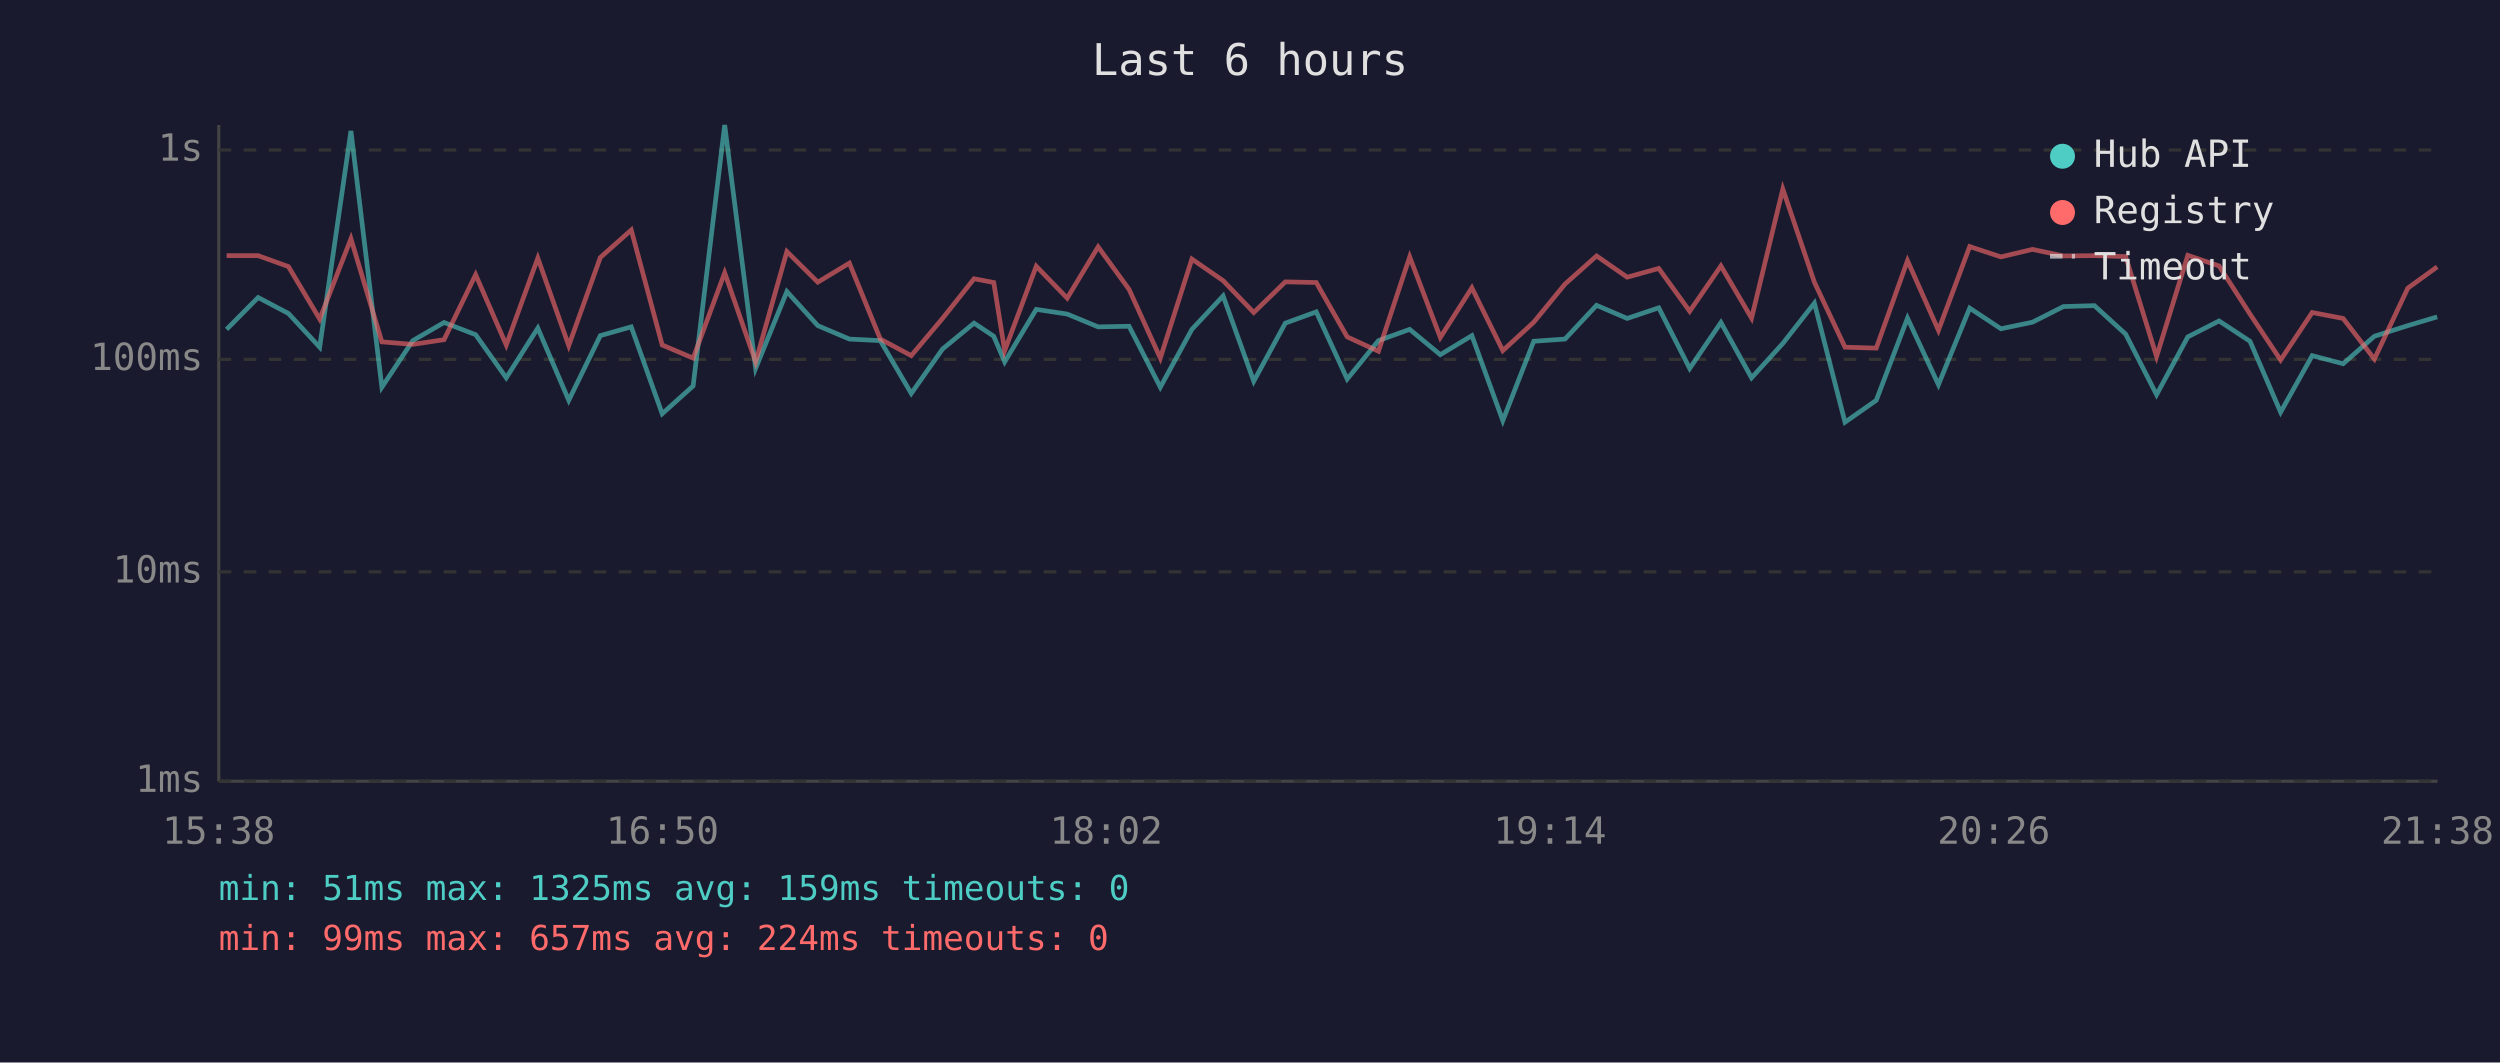
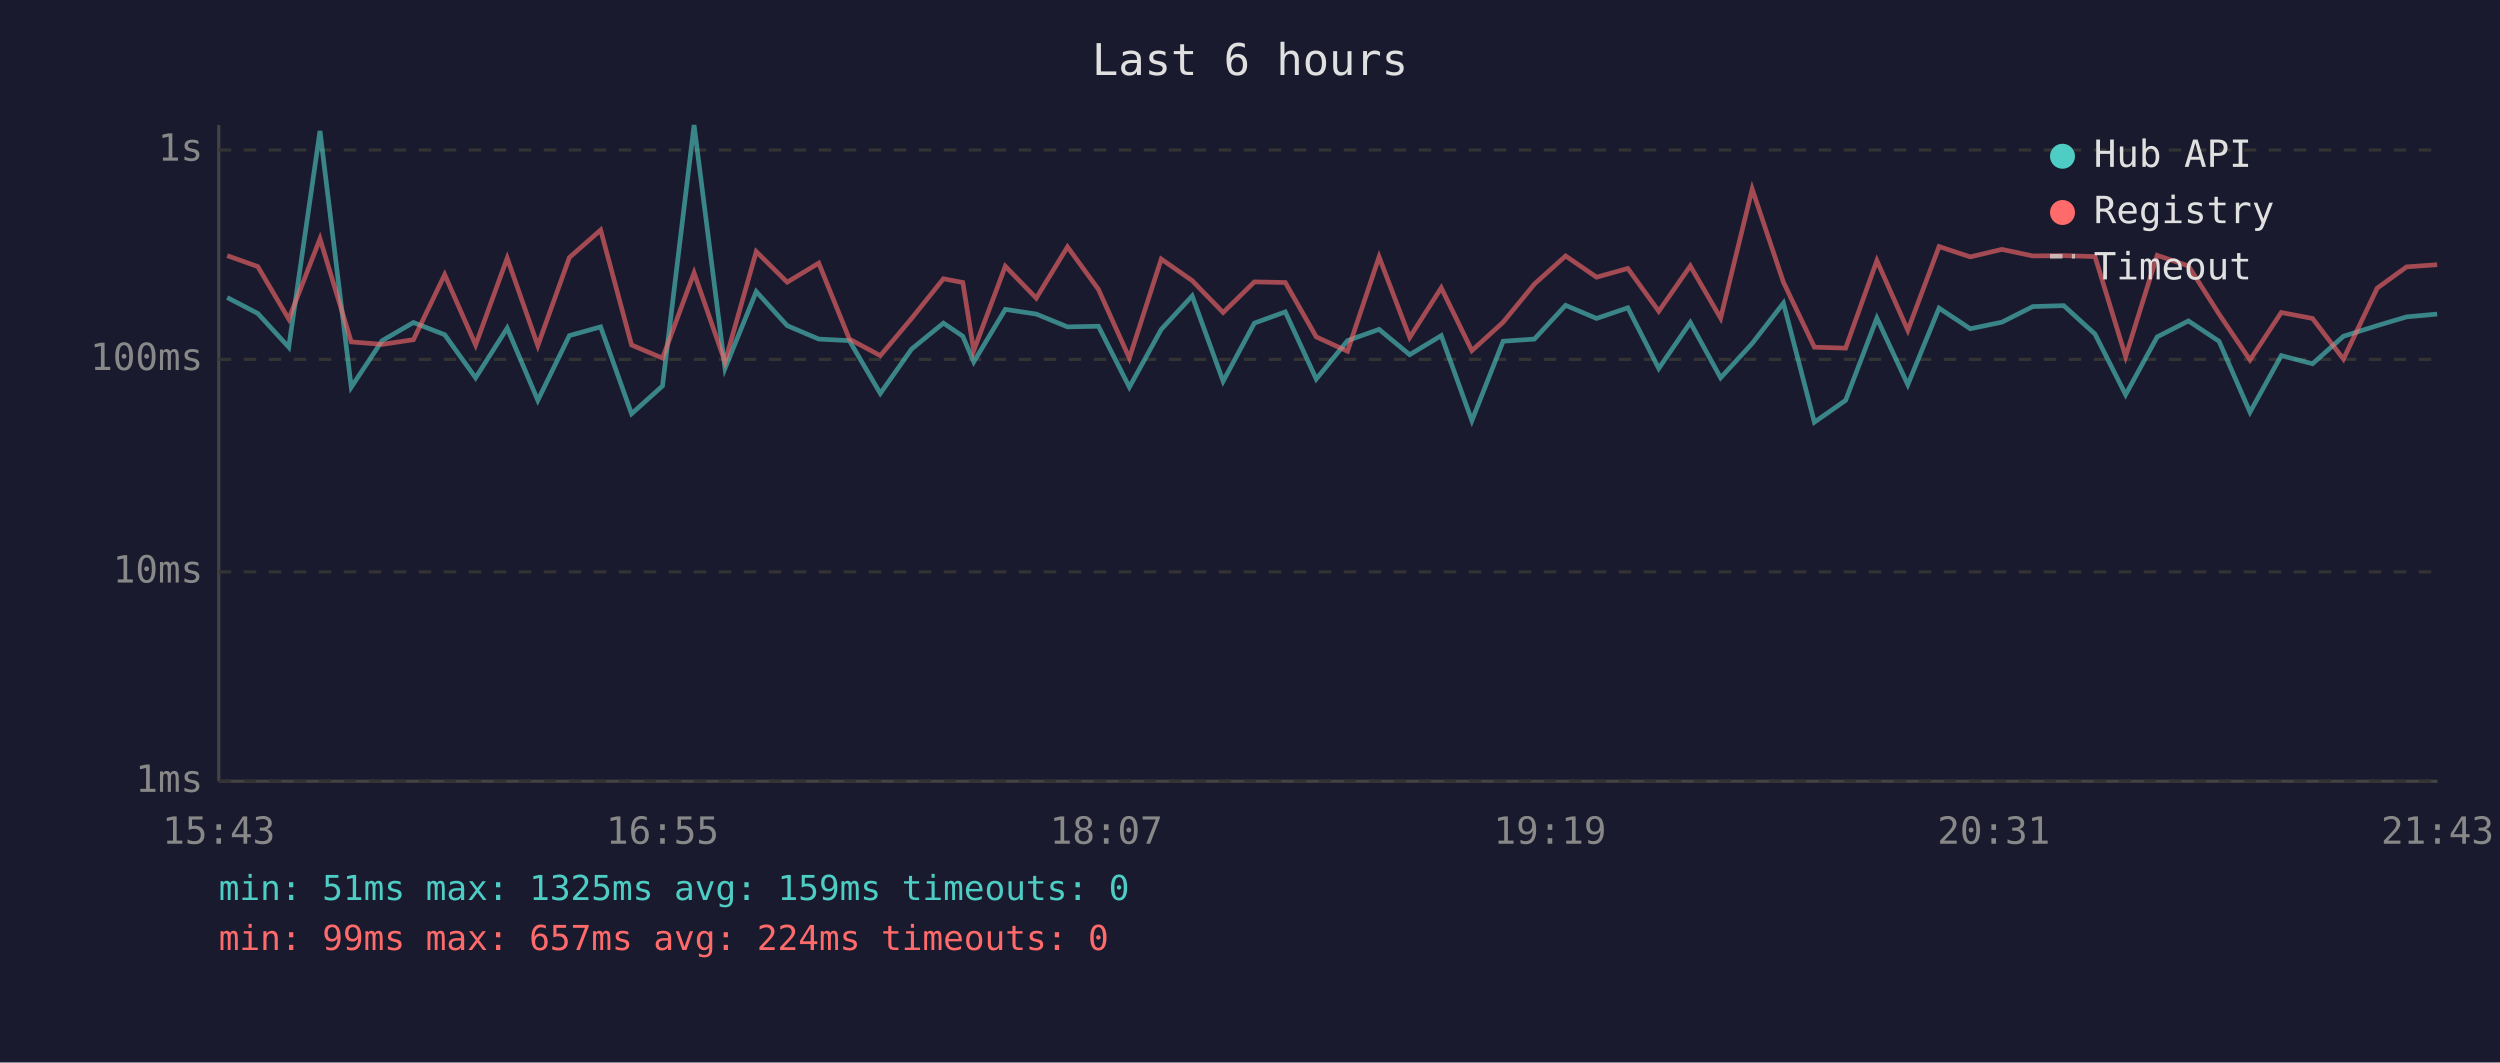
<svg xmlns="http://www.w3.org/2000/svg" viewBox="0 0 800 340" font-family="monospace" font-size="12">
  <rect width="800" height="340" fill="#1a1a2e" />
  <text x="400" y="24" fill="#e0e0e0" font-size="14" text-anchor="middle">Last 6 hours</text>
  <line x1="70" y1="40" x2="70" y2="250" stroke="#444" stroke-width="1" />
  <line x1="70" y1="250" x2="780" y2="250" stroke="#444" stroke-width="1" />
  <line x1="70" y1="250" x2="780" y2="250" stroke="#333" stroke-width="1" stroke-dasharray="4" />
  <text x="65" y="250" fill="#888" text-anchor="end" dominant-baseline="middle">1ms</text>
  <line x1="70" y1="183" x2="780" y2="183" stroke="#333" stroke-width="1" stroke-dasharray="4" />
  <text x="65" y="183" fill="#888" text-anchor="end" dominant-baseline="middle">10ms</text>
  <line x1="70" y1="115" x2="780" y2="115" stroke="#333" stroke-width="1" stroke-dasharray="4" />
  <text x="65" y="115" fill="#888" text-anchor="end" dominant-baseline="middle">100ms</text>
  <line x1="70" y1="48" x2="780" y2="48" stroke="#333" stroke-width="1" stroke-dasharray="4" />
  <text x="65" y="48" fill="#888" text-anchor="end" dominant-baseline="middle">1s</text>
-   <text x="70" y="270" fill="#888" text-anchor="middle">15:38</text>
-   <text x="212" y="270" fill="#888" text-anchor="middle">16:50</text>
-   <text x="354" y="270" fill="#888" text-anchor="middle">18:02</text>
-   <text x="496" y="270" fill="#888" text-anchor="middle">19:14</text>
-   <text x="638" y="270" fill="#888" text-anchor="middle">20:26</text>
-   <text x="780" y="270" fill="#888" text-anchor="middle">21:38</text>
-   <polyline points="72.5,105.4 82.6,95.2 92.3,100.3 102.3,111.1 112.3,41.9 122.2,123.9 132.1,109.0 142.1,103.2 152.2,107.1 162.0,120.9 172.1,105.0 182.0,128.1 192.1,107.4 202.0,104.6 211.9,132.4 221.8,123.5 231.9,40.0 241.8,117.9 251.8,93.3 261.7,104.2 271.8,108.5 281.7,109.0 291.6,125.9 301.6,111.7 311.7,103.4 318.0,107.6 321.5,115.8 331.6,99.0 341.5,100.5 351.4,104.6 361.3,104.4 371.3,123.9 381.4,105.4 391.4,94.7 401.2,122.0 411.3,103.4 421.2,99.8 431.1,121.3 441.1,109.0 451.1,105.4 460.9,113.5 471.0,107.4 480.9,134.6 490.8,109.2 500.8,108.5 510.9,97.7 520.7,101.9 530.8,98.5 540.7,117.9 550.7,103.2 560.5,120.9 570.5,109.9 580.6,97.0 590.4,135.1 600.4,128.1 610.4,101.8 620.3,123.1 630.3,98.6 640.3,105.2 650.4,103.1 660.3,98.1 670.2,97.8 680.2,106.9 690.1,126.3 700.1,107.8 710.1,102.7 720.0,109.2 729.8,131.9 739.9,113.8 749.8,116.4 759.8,107.6 770.5,104.2 779.9,101.4" fill="none" stroke="#4ecdc4" stroke-width="1.5" opacity="0.6" />
-   <polyline points="72.5,81.8 82.6,81.8 92.3,85.3 102.3,102.1 112.3,76.4 122.2,109.4 132.1,110.2 142.1,108.7 152.2,87.9 162.0,110.4 172.1,82.6 182.0,110.6 192.1,82.4 202.0,73.6 211.9,110.4 221.8,114.6 231.9,87.3 241.8,115.8 251.8,80.5 261.7,90.3 271.8,84.2 281.7,108.5 291.6,113.8 301.6,101.9 311.7,89.2 318.0,90.4 321.5,112.2 331.6,85.2 341.5,95.4 351.4,79.0 361.3,92.6 371.3,114.6 381.4,82.9 391.4,89.8 401.2,100.0 411.3,90.2 421.2,90.4 431.1,107.8 441.1,112.4 451.1,82.2 460.9,108.0 471.0,92.1 480.9,112.2 490.8,103.1 500.8,90.9 510.9,81.9 520.7,88.7 530.8,85.9 540.7,99.6 550.7,85.1 560.5,101.8 570.5,60.5 580.6,90.3 590.4,111.1 600.4,111.4 610.4,83.4 620.3,105.7 630.3,78.9 640.3,82.2 650.4,79.8 660.3,81.9 670.2,81.8 680.2,82.1 690.1,114.1 700.1,81.7 710.1,85.1 720.0,100.5 729.8,115.2 739.9,100.0 749.8,101.9 759.8,114.9 770.5,92.2 779.9,85.4" fill="none" stroke="#ff6b6b" stroke-width="1.5" opacity="0.6" />
+   <text x="70" y="270" fill="#888" text-anchor="middle">15:43</text>
+   <text x="212" y="270" fill="#888" text-anchor="middle">16:55</text>
+   <text x="354" y="270" fill="#888" text-anchor="middle">18:07</text>
+   <text x="496" y="270" fill="#888" text-anchor="middle">19:19</text>
+   <text x="638" y="270" fill="#888" text-anchor="middle">20:31</text>
+   <text x="780" y="270" fill="#888" text-anchor="middle">21:43</text>
+   <polyline points="72.7,95.2 82.5,100.3 92.4,111.1 102.4,41.9 112.4,123.9 122.3,109.0 132.3,103.2 142.3,107.1 152.2,120.9 162.3,105.0 172.1,128.1 182.2,107.4 192.2,104.6 202.1,132.4 212.0,123.5 222.1,40.0 232.0,117.9 242.0,93.3 251.9,104.2 262.0,108.5 271.8,109.0 281.7,125.9 291.7,111.7 301.9,103.4 308.1,107.6 311.6,115.8 321.7,99.0 331.6,100.5 341.6,104.6 351.5,104.4 361.4,123.9 371.6,105.4 381.5,94.7 391.4,122.0 401.4,103.4 411.3,99.8 421.2,121.3 431.2,109.0 441.3,105.4 451.1,113.5 461.2,107.4 471.0,134.6 481.0,109.2 491.0,108.5 501.0,97.7 510.9,101.9 520.9,98.5 530.8,117.9 540.9,103.2 550.6,120.9 560.7,109.9 570.7,97.0 580.6,135.1 590.6,128.1 600.6,101.8 610.5,123.1 620.5,98.6 630.5,105.2 640.6,103.1 650.5,98.1 660.4,97.8 670.4,106.9 680.2,126.3 690.3,107.8 700.3,102.7 710.1,109.2 720.0,131.9 730.0,113.8 740.0,116.4 749.9,107.6 760.7,104.2 770.1,101.4 779.9,100.5" fill="none" stroke="#4ecdc4" stroke-width="1.5" opacity="0.6" />
+   <polyline points="72.7,81.8 82.5,85.3 92.4,102.1 102.4,76.4 112.4,109.4 122.3,110.2 132.3,108.7 142.3,87.9 152.2,110.4 162.3,82.6 172.1,110.6 182.2,82.4 192.2,73.6 202.1,110.4 212.0,114.6 222.1,87.3 232.0,115.8 242.0,80.5 251.9,90.3 262.0,84.2 271.8,108.5 281.7,113.8 291.7,101.9 301.9,89.2 308.1,90.4 311.6,112.2 321.7,85.2 331.6,95.4 341.6,79.0 351.5,92.6 361.4,114.6 371.6,82.9 381.5,89.8 391.4,100.0 401.4,90.2 411.3,90.4 421.2,107.8 431.2,112.4 441.3,82.2 451.1,108.0 461.2,92.1 471.0,112.2 481.0,103.1 491.0,90.9 501.0,81.9 510.9,88.7 520.9,85.9 530.8,99.6 540.9,85.1 550.6,101.8 560.7,60.5 570.7,90.3 580.6,111.1 590.6,111.4 600.6,83.4 610.5,105.7 620.5,78.9 630.5,82.2 640.6,79.8 650.5,81.9 660.4,81.8 670.4,82.1 680.2,114.1 690.3,81.7 700.3,85.1 710.1,100.5 720.0,115.2 730.0,100.0 740.0,101.9 749.9,114.9 760.7,92.2 770.1,85.4 779.9,84.7" fill="none" stroke="#ff6b6b" stroke-width="1.5" opacity="0.6" />
  <circle cx="660" cy="50" r="4" fill="#4ecdc4" />
  <text x="670" y="50" fill="#e0e0e0" dominant-baseline="middle">Hub API</text>
  <circle cx="660" cy="68" r="4" fill="#ff6b6b" />
  <text x="670" y="68" fill="#e0e0e0" dominant-baseline="middle">Registry</text>
  <line x1="656" y1="82" x2="664" y2="82" stroke="#e0e0e0" stroke-width="1.5" stroke-dasharray="4,3" opacity="0.7" />
  <text x="670" y="86" fill="#e0e0e0" dominant-baseline="middle">Timeout</text>
  <text x="70" y="288" fill="#4ecdc4" font-size="11">min: 51ms  max: 1325ms  avg: 159ms  timeouts: 0</text>
  <text x="70" y="304" fill="#ff6b6b" font-size="11">min: 99ms  max: 657ms  avg: 224ms  timeouts: 0</text>
</svg>
